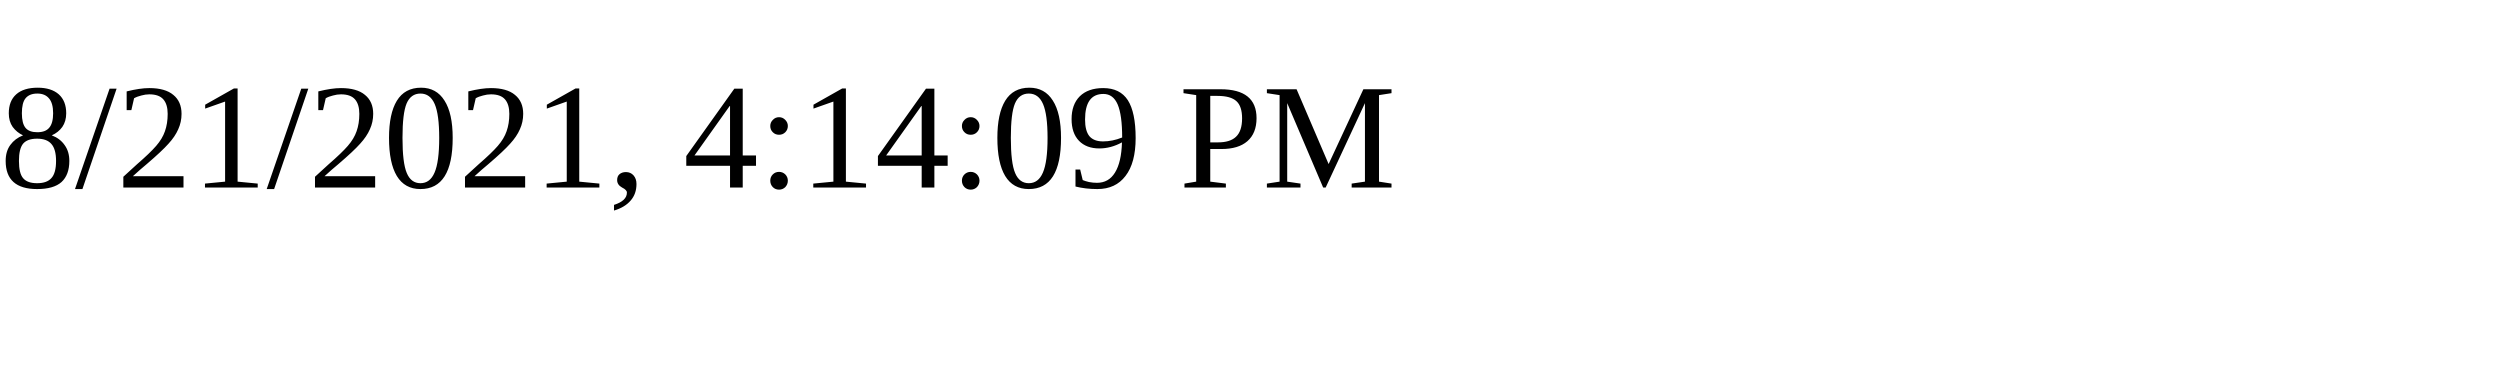
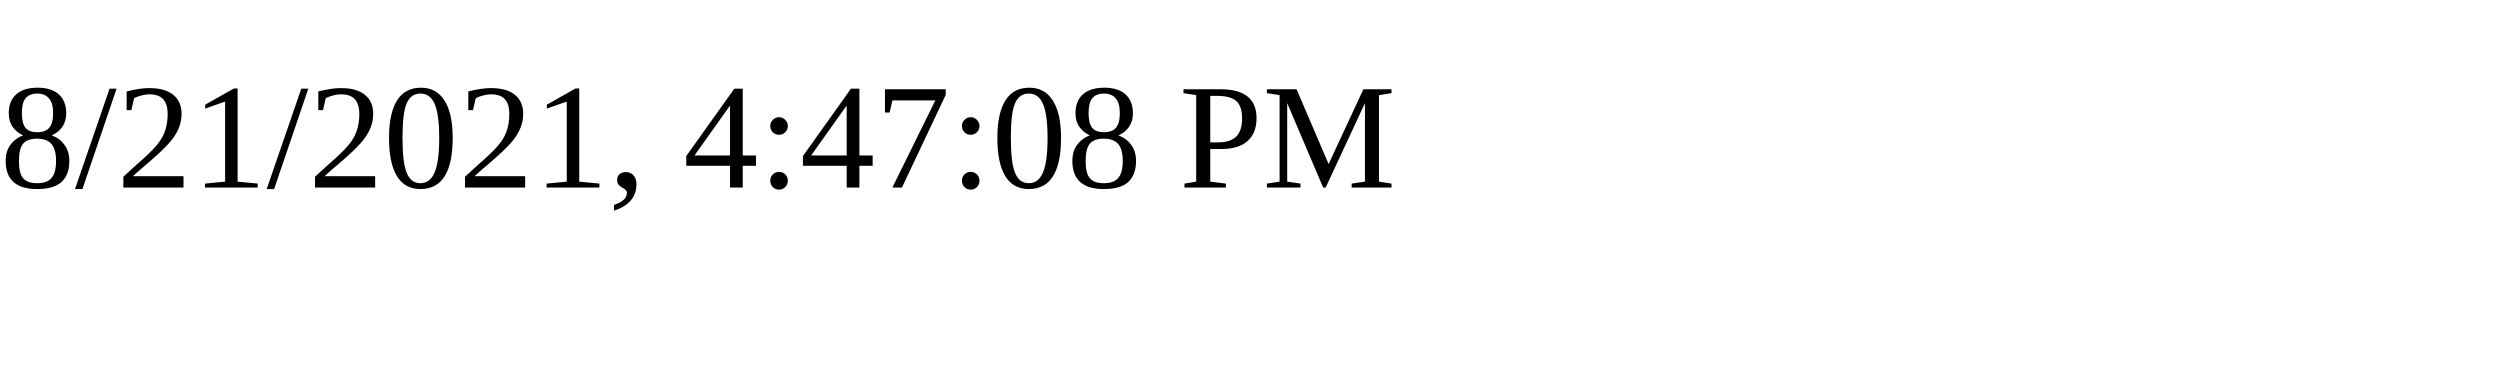
<svg xmlns="http://www.w3.org/2000/svg" height="30" width="200">
-   <text x="0" y="15">8/21/2021, 4:14:09 PM</text>
+   <text x="0" y="15">8/21/2021, 4:47:08 PM</text>
</svg>
